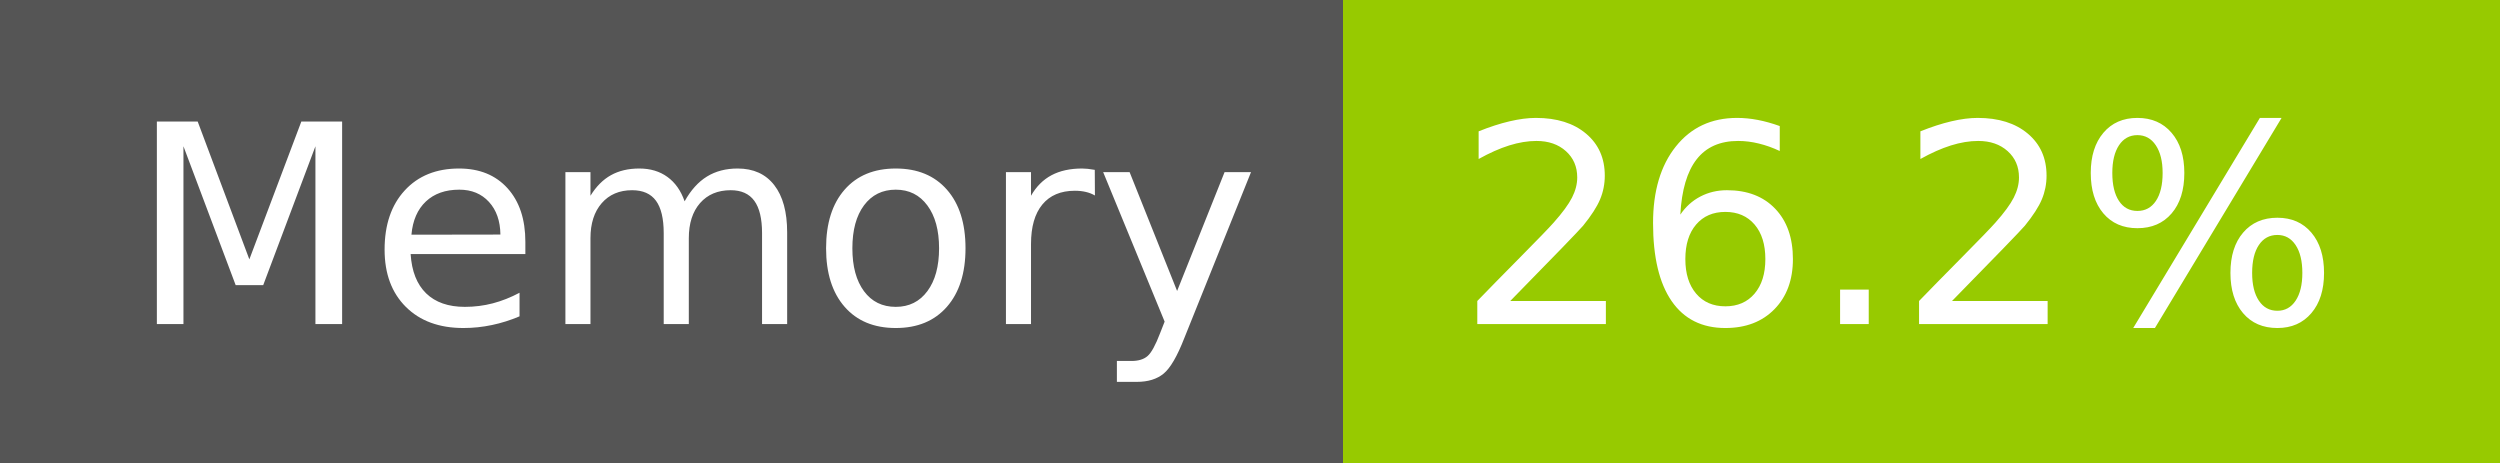
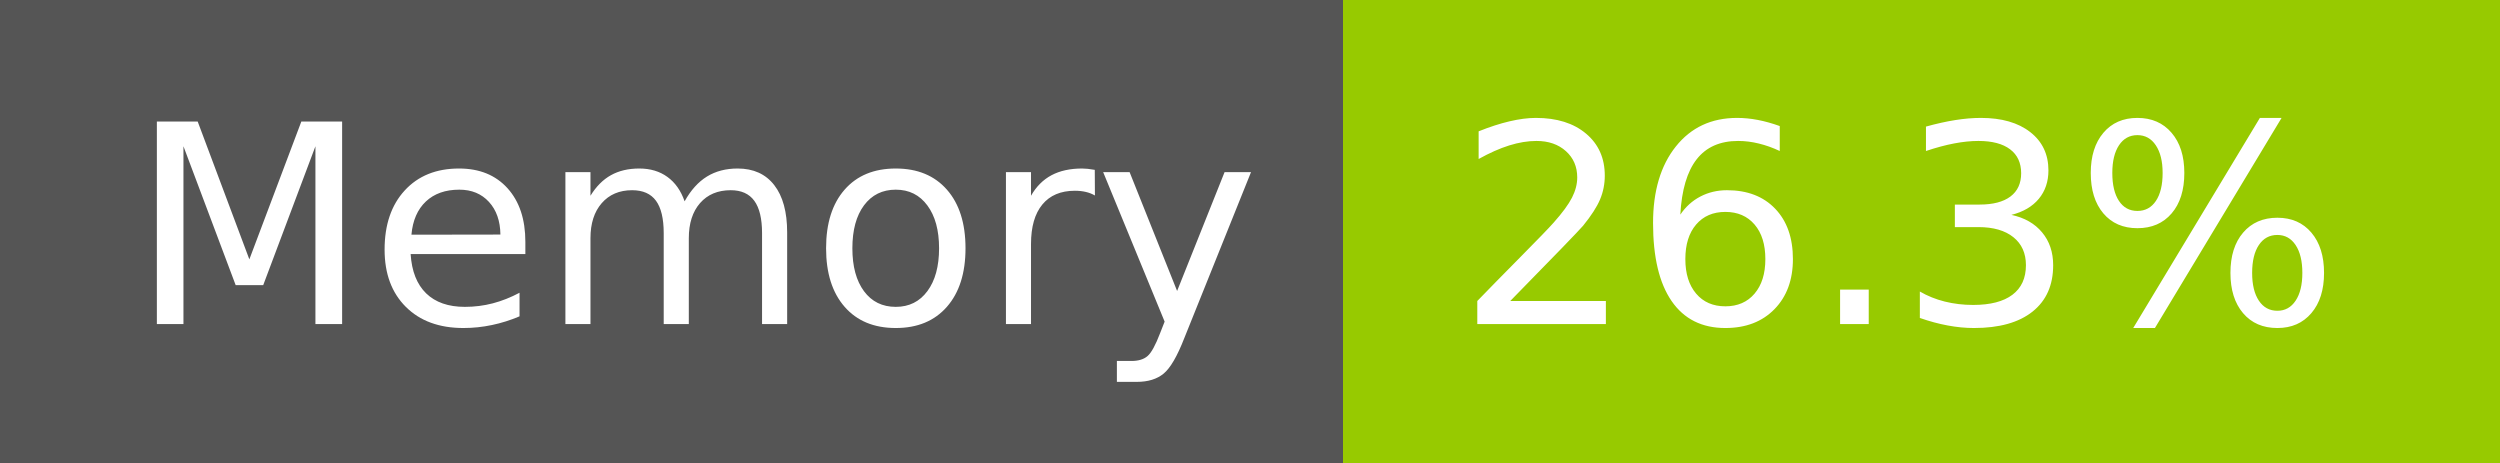
- <svg xmlns="http://www.w3.org/2000/svg" width="108" height="20" role="img" aria-label="Memory: 26.2%">
+ <svg xmlns="http://www.w3.org/2000/svg" width="108" height="20" role="img" aria-label="Memory: 26.3%">
  <g shape-rendering="crispEdges">
    <rect width="58" height="20" fill="#555" />
    <rect x="58" width="50" height="20" fill="#97ca00" />
  </g>
  <g fill="#fff" text-anchor="middle" font-family="Verdana,Geneva,DejaVu Sans,sans-serif" text-rendering="geometricPrecision" font-size="120">
    <text x="300" y="140" transform="scale(.1)" fill="#fff" textLength="466">Memory</text>
-     <text x="820" y="140" transform="scale(.1)" fill="#fff" textLength="390">26.2%</text>
+     <text x="820" y="140" transform="scale(.1)" fill="#fff" textLength="390">26.3%</text>
  </g>
</svg>
